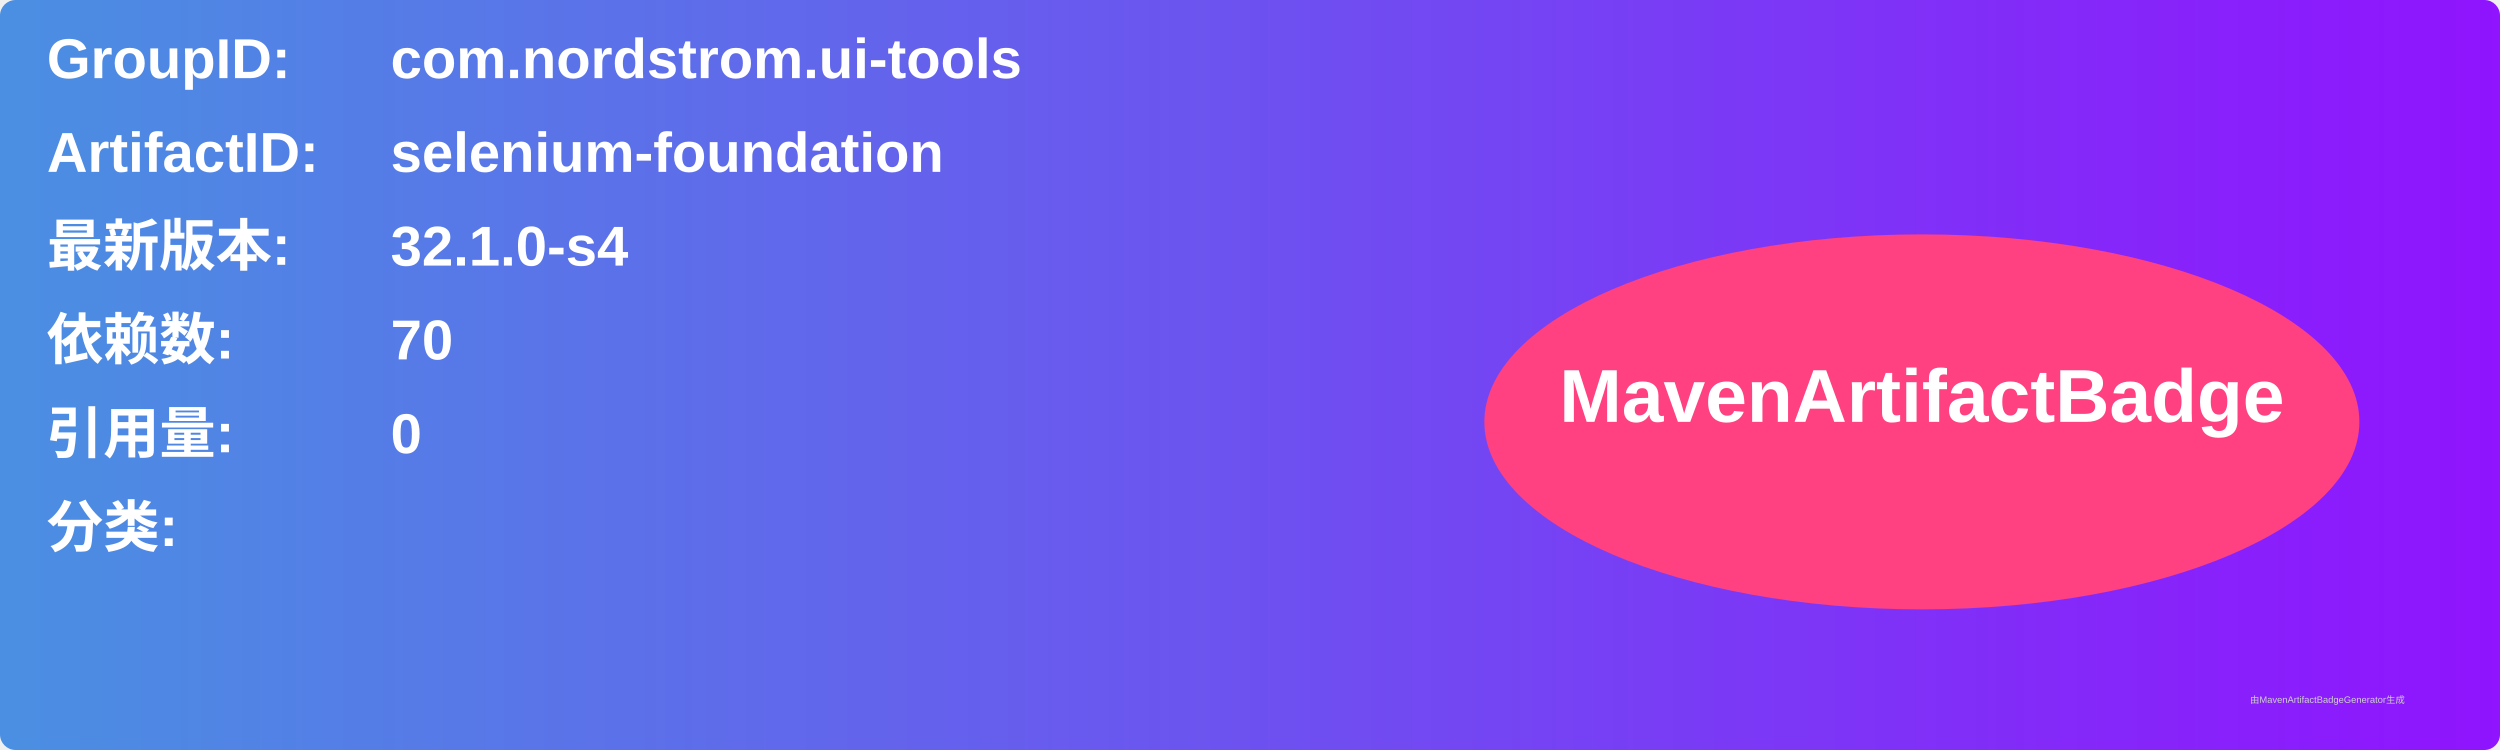
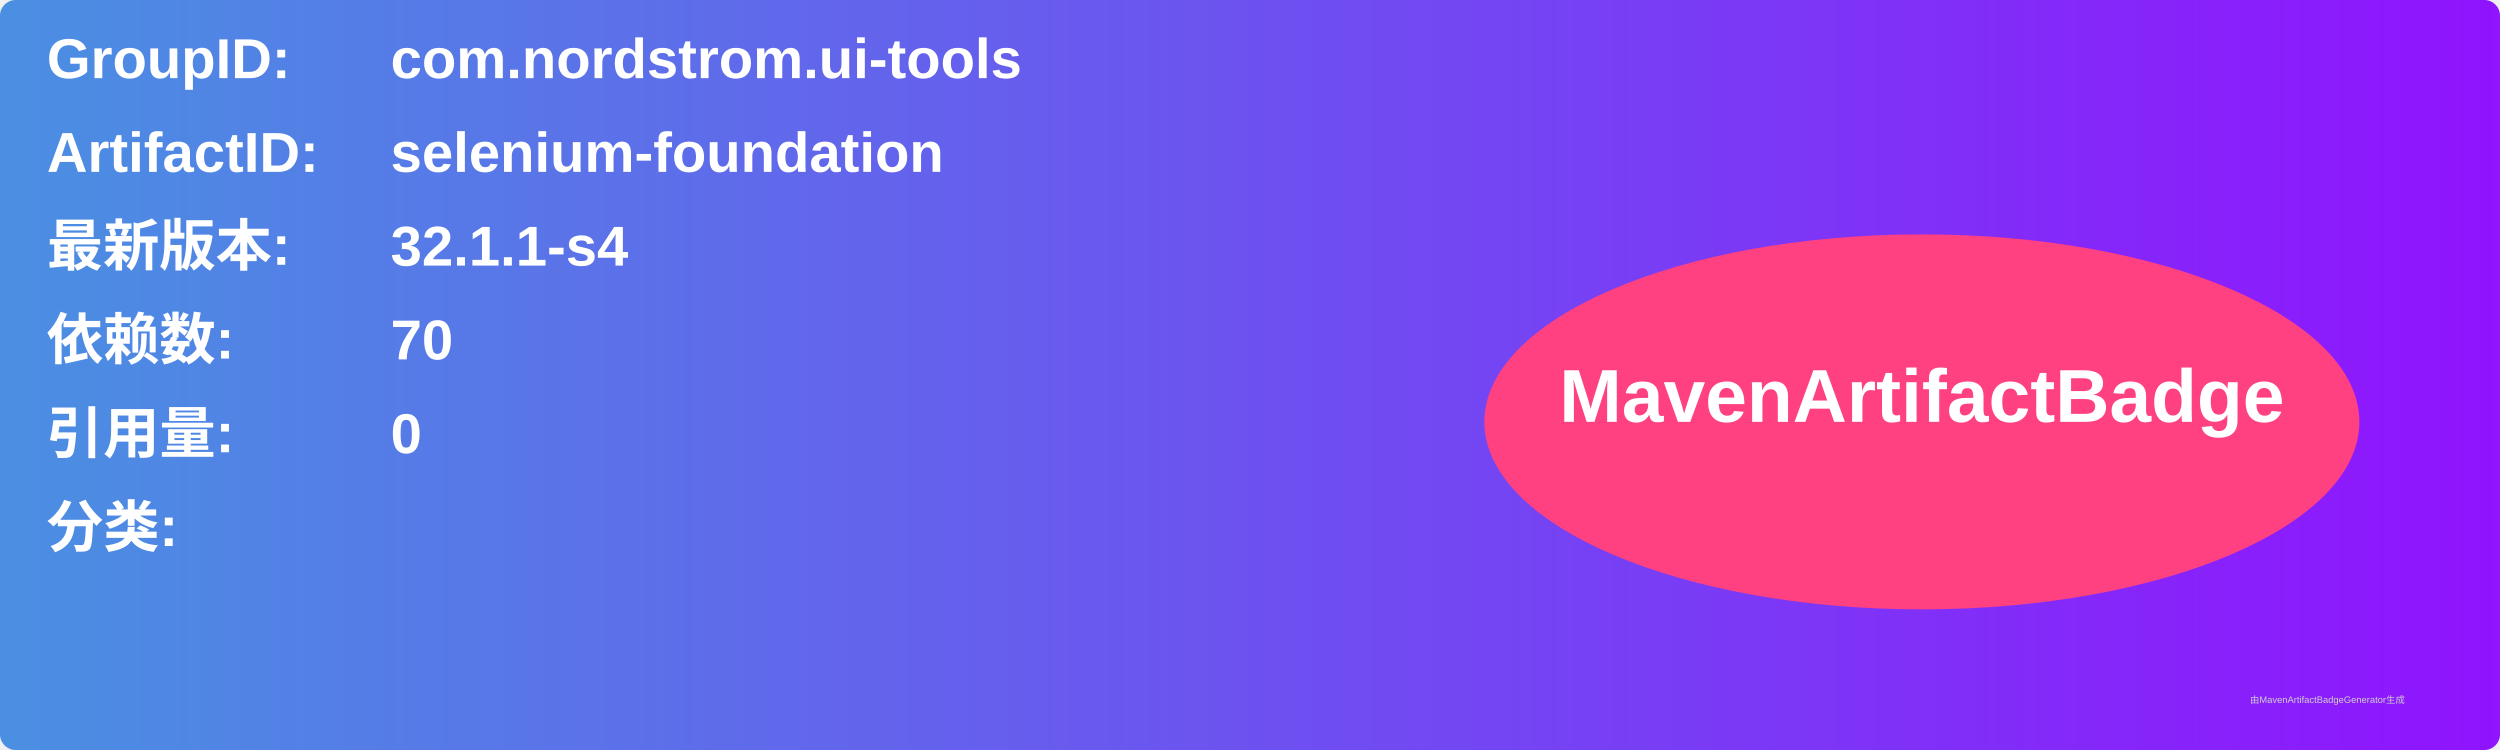
<svg xmlns="http://www.w3.org/2000/svg" width="800" height="240" viewBox="0 0 800 240">
  <linearGradient id="grad" x1="0%" y1="0%" x2="100%" y2="0%">
    <stop offset="0%" stop-color="#4a90e2" />
    <stop offset="100%" stop-color="#9013fe" />
  </linearGradient>
  <rect width="100%" height="100%" rx="5" ry="5" fill="url(#grad)" />
  <g transform="translate(15, 15)">
    <text x="0" y="10" font-family="Arial" font-size="18" fill="white" font-weight="bold" width="260">GroupID:</text>
    <text x="110" y="10" font-family="Arial" font-size="18" fill="white" font-weight="bold" width="460">com.nordstrom.ui-tools</text>
    <text x="0" y="40" font-family="Arial" font-size="18" fill="white" font-weight="bold" width="260">ArtifactID:</text>
    <text x="110" y="40" font-family="Arial" font-size="18" fill="white" font-weight="bold" width="460">selenium-foundation</text>
    <text x="0" y="70" font-family="Arial" font-size="18" fill="white" font-weight="bold">最新版本:</text>
    <text x="110" y="70" font-family="Arial" font-size="18" fill="white" font-weight="bold">
-       <tspan font-weight="bold">32.1.0-s4</tspan>
+       <tspan font-weight="bold">32.1.1-s4</tspan>
    </text>
    <text x="0" y="100" font-family="Arial" font-size="18" fill="white" font-weight="bold">依赖数: </text>
    <text x="110" y="100" font-family="Arial" font-size="18" fill="white">
      <tspan font-weight="bold">70</tspan>
    </text>
    <text x="0" y="130" font-family="Arial" font-size="18" fill="white" font-weight="bold">引用量: </text>
    <text x="110" y="130" font-family="Arial" font-size="18" fill="white">
      <tspan font-weight="bold">0</tspan>
    </text>
    <text x="0" y="160" font-family="Arial" font-size="18" fill="white" font-weight="bold">分类:</text>
    <text x="10" y="190" font-family="Arial" font-size="10" fill="white">
      <tspan font-weight="bold" />
    </text>
    <ellipse cx="600" cy="120" rx="140" ry="60" fill="#ff4081" />
    <text x="600" y="120" text-anchor="middle" font-family="Arial" font-size="24" fill="white" font-weight="bold">MavenArtifactBadge</text>
  </g>
  <text x="720" y="225" font-family="Arial" font-size="3" fill="#d0d0d0">由MavenArtifactBadgeGenerator生成</text>
</svg>
